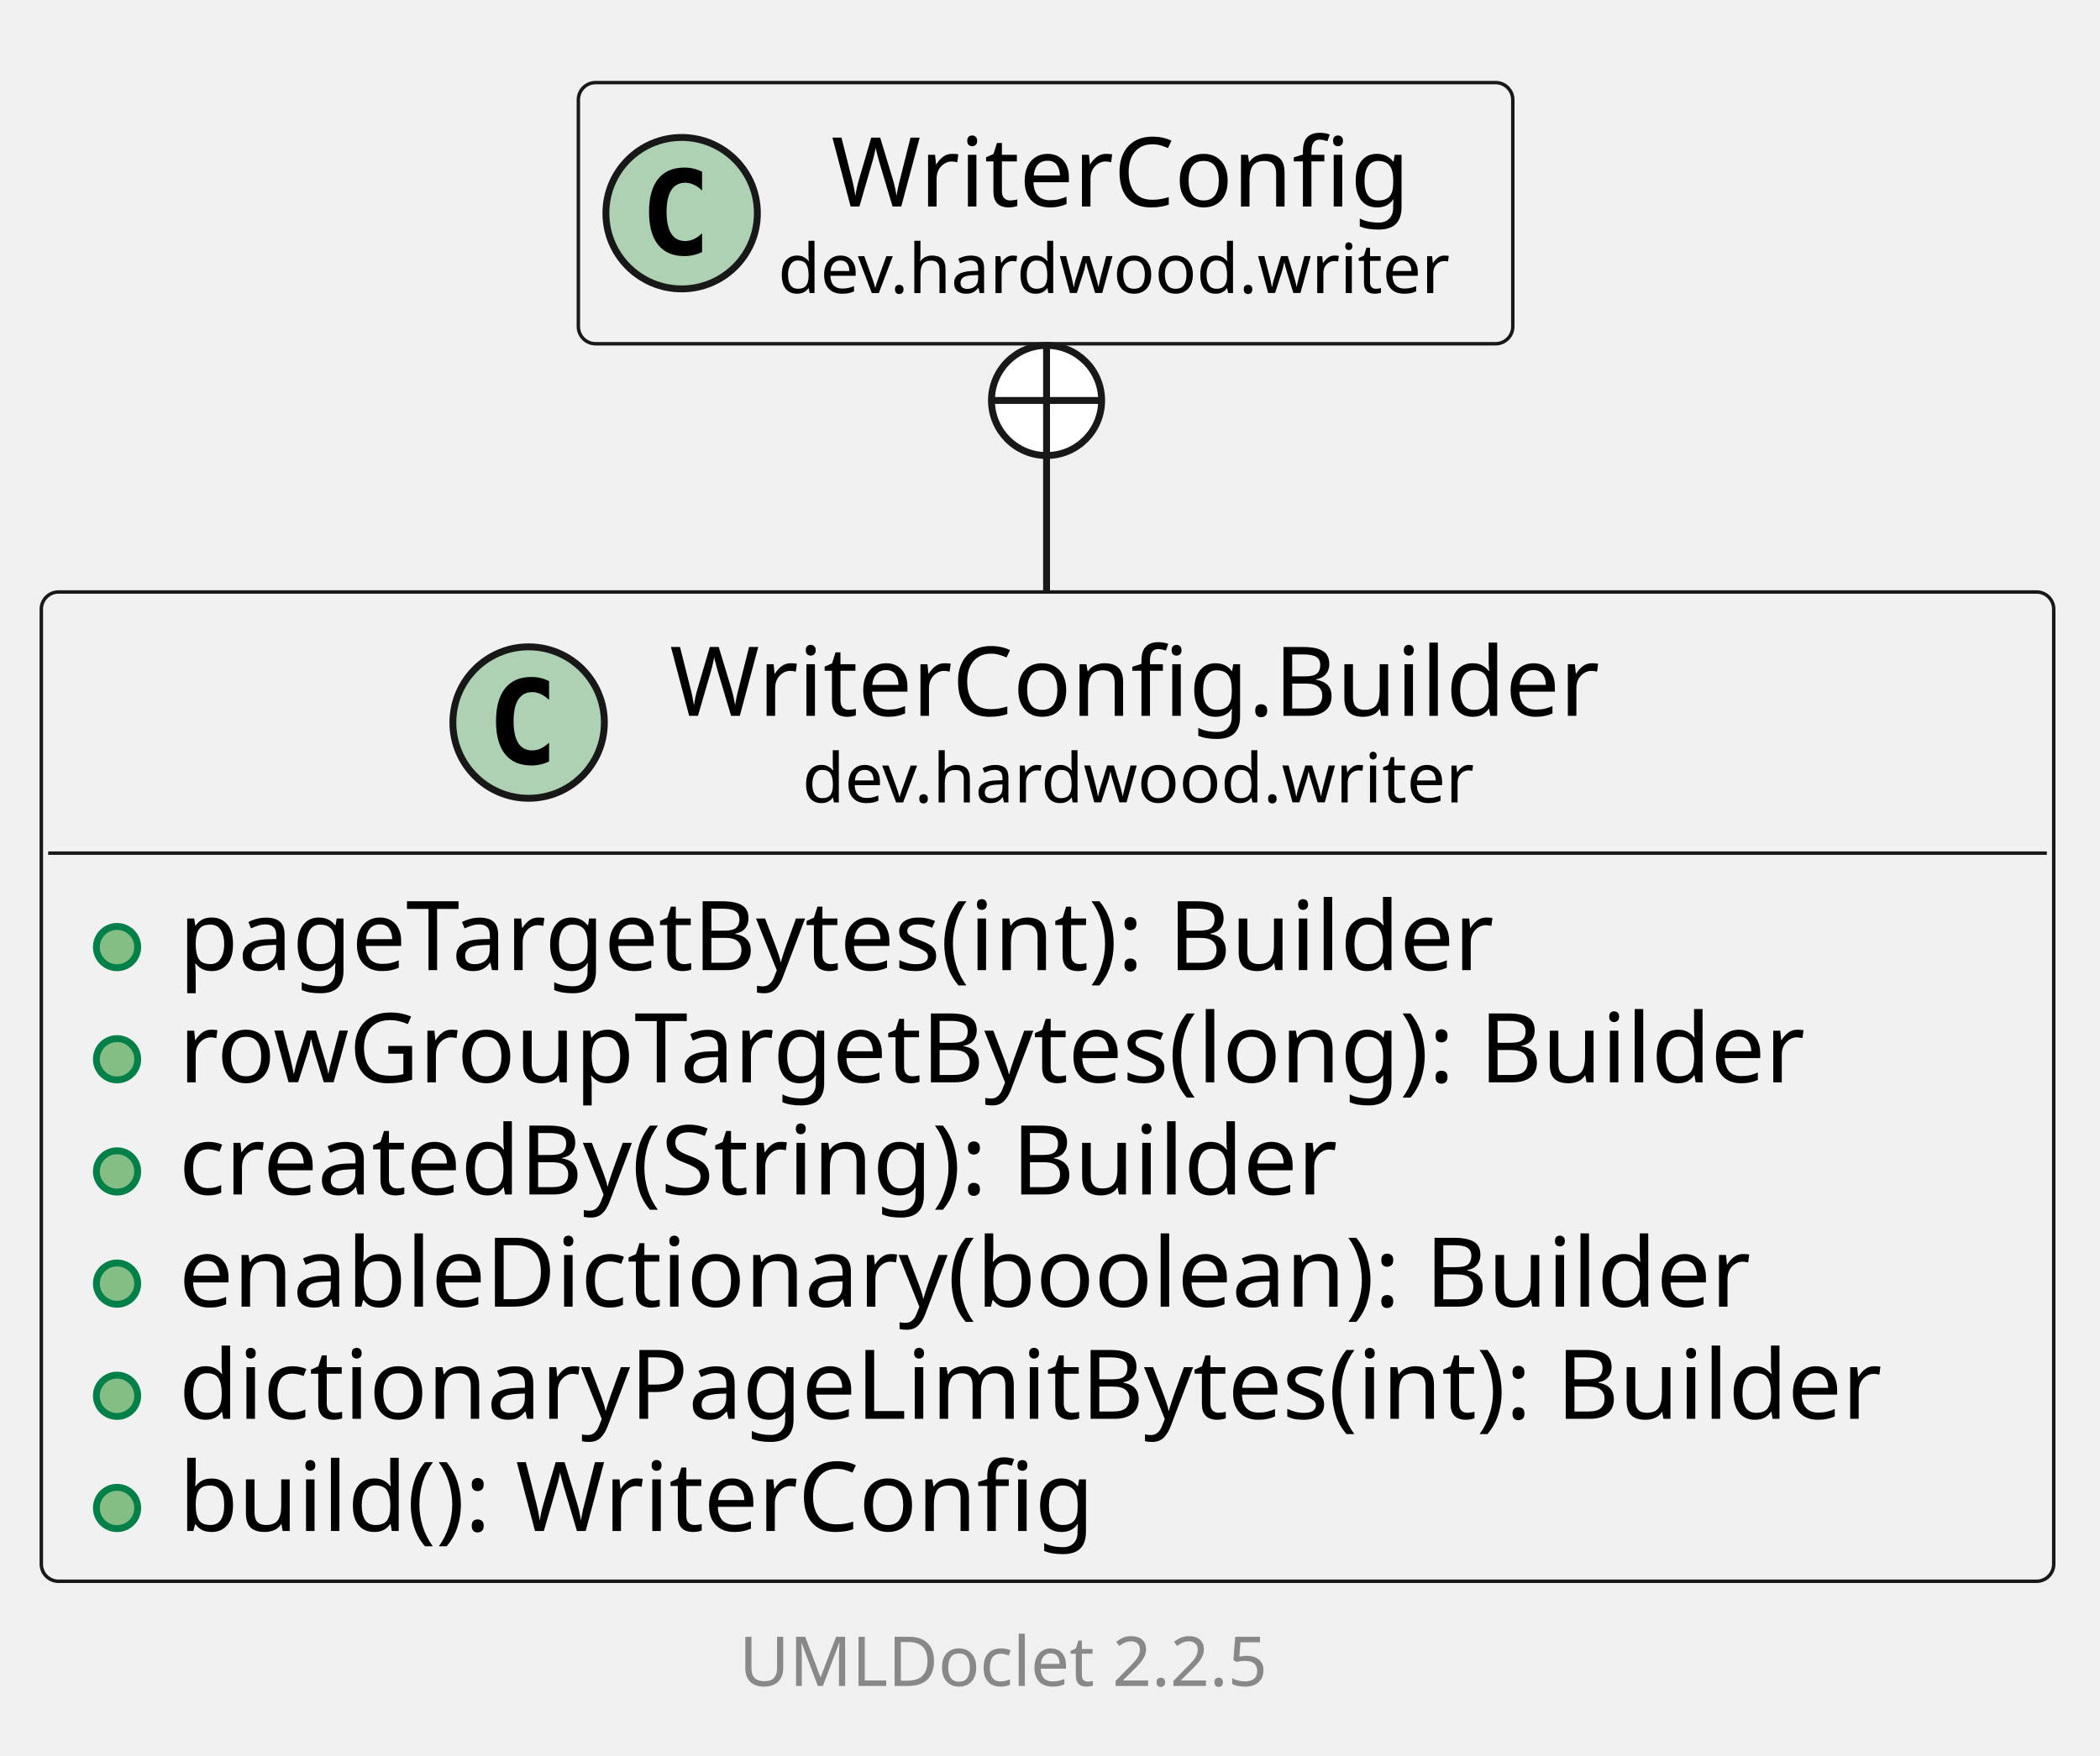
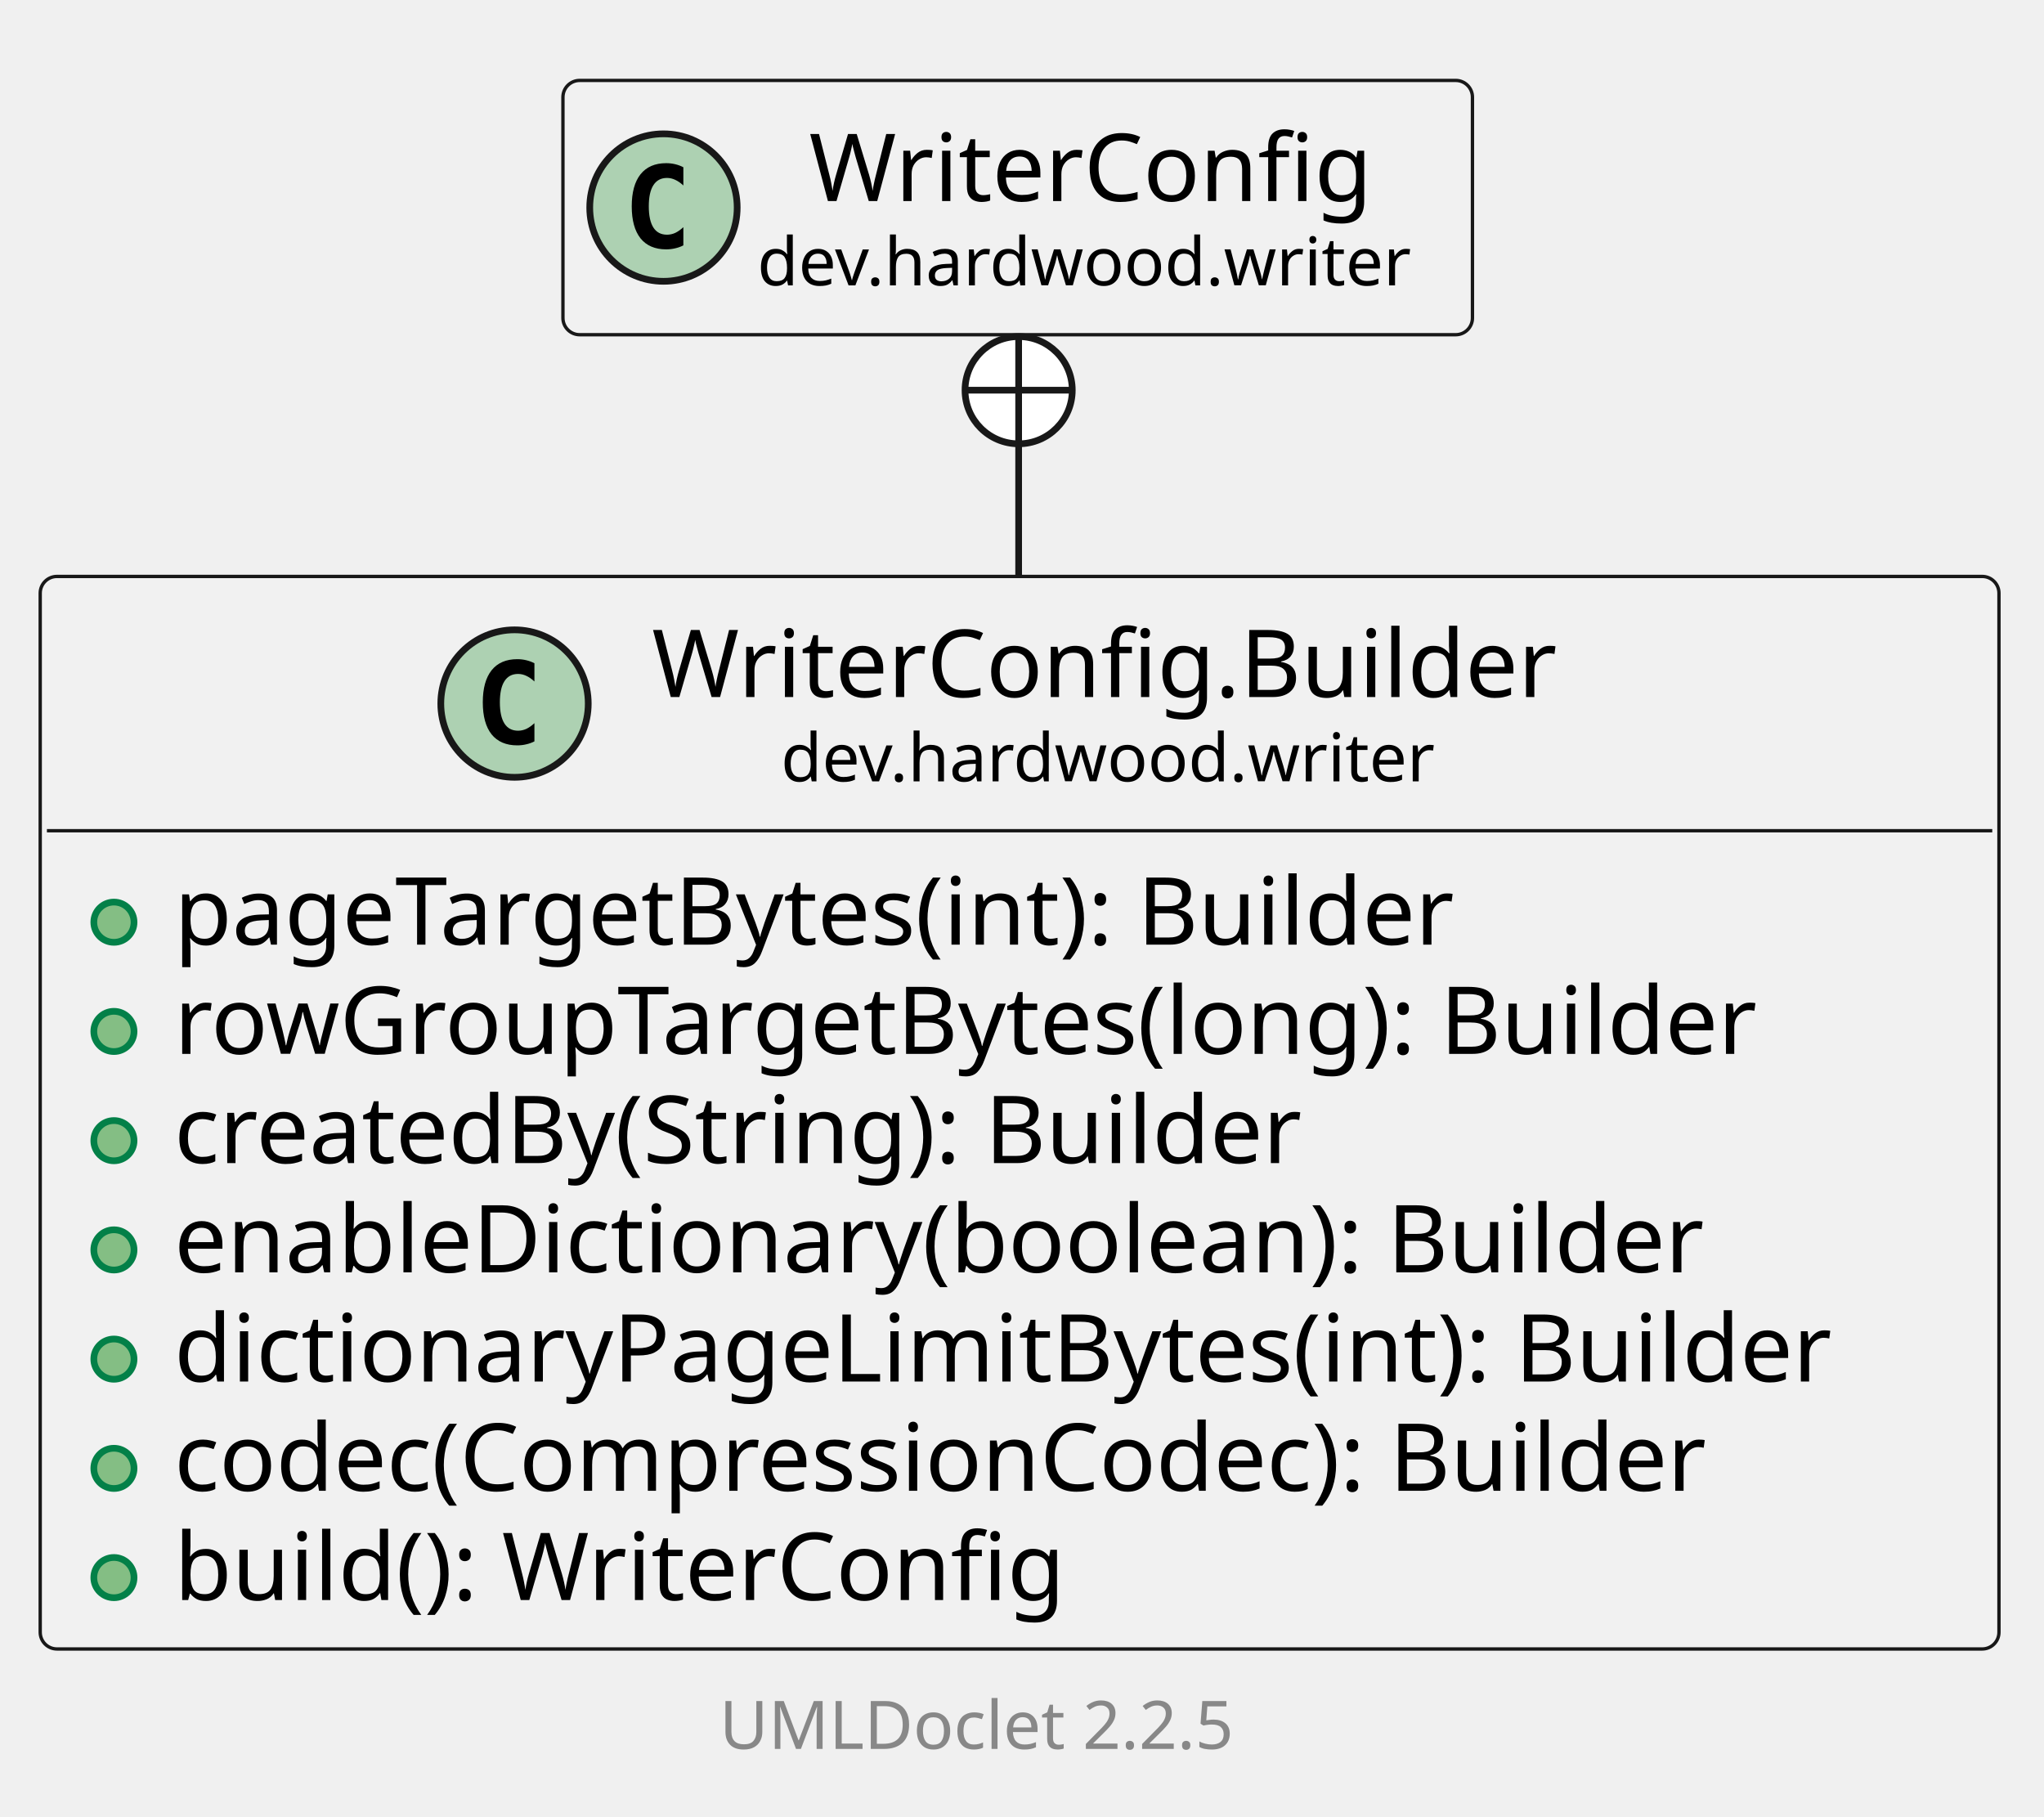
- <svg xmlns="http://www.w3.org/2000/svg" xmlns:xlink="http://www.w3.org/1999/xlink" contentStyleType="text/css" data-diagram-type="CLASS" height="255px" preserveAspectRatio="none" style="width:305px;height:255px;background:#FFFFFF;" version="1.1" viewBox="0 0 305 255" width="305px" zoomAndPan="magnify">
+ <svg xmlns="http://www.w3.org/2000/svg" xmlns:xlink="http://www.w3.org/1999/xlink" contentStyleType="text/css" data-diagram-type="CLASS" height="271px" preserveAspectRatio="none" style="width:305px;height:271px;background:#FFFFFF;" version="1.1" viewBox="0 0 305 271" width="305px" zoomAndPan="magnify">
  <defs />
  <g>
    <g class="entity" data-qualified-name="dev.hardwood.writer.WriterConfig.Builder" data-source-line="13" id="ent0002">
      <a href="WriterConfig.Builder.html" target="_top" title="WriterConfig.Builder.html" xlink:actuate="onRequest" xlink:href="WriterConfig.Builder.html" xlink:show="new" xlink:title="WriterConfig.Builder.html" xlink:type="simple">
-         <rect fill="#F1F1F1" height="143.719" rx="2.5" ry="2.5" style="stroke:#181818;stroke-width:0.5;" width="292.28" x="6" y="86" />
+         <rect fill="#F1F1F1" height="160.016" rx="2.5" ry="2.5" style="stroke:#181818;stroke-width:0.5;" width="292.28" x="6" y="86" />
        <ellipse cx="76.776" cy="104.969" fill="#ADD1B2" rx="11" ry="11" style="stroke:#181818;stroke-width:1;" />
        <path d="M79.745,110.609 Q79.166,110.906 78.526,111.047 Q77.885,111.203 77.182,111.203 Q74.682,111.203 73.354,109.562 Q72.041,107.906 72.041,104.781 Q72.041,101.656 73.354,100 Q74.682,98.344 77.182,98.344 Q77.885,98.344 78.526,98.5 Q79.182,98.656 79.745,98.953 L79.745,101.672 Q79.12,101.094 78.526,100.828 Q77.932,100.547 77.307,100.547 Q75.963,100.547 75.276,101.625 Q74.588,102.688 74.588,104.781 Q74.588,106.875 75.276,107.953 Q75.963,109.016 77.307,109.016 Q77.932,109.016 78.526,108.75 Q79.12,108.469 79.745,107.891 L79.745,110.609 Z " fill="#000000" />
        <text fill="#000000" font-family="sans-serif" font-size="14" lengthAdjust="spacing" textLength="142.228" x="97.276" y="103.995">WriterConfig.Builder</text>
        <text fill="#000000" font-family="sans-serif" font-size="10" lengthAdjust="spacing" textLength="103.716" x="116.532" y="116.579">dev.hardwood.writer</text>
        <line style="stroke:#181818;stroke-width:0.5;" x1="7" x2="297.28" y1="123.938" y2="123.938" />
      </a>
      <g data-visibility-modifier="PUBLIC_METHOD">
        <a href="WriterConfig.Builder.html" target="_top" title="WriterConfig.Builder.html" xlink:actuate="onRequest" xlink:href="WriterConfig.Builder.html" xlink:show="new" xlink:title="WriterConfig.Builder.html" xlink:type="simple">
          <ellipse cx="17" cy="137.586" fill="#84BE84" rx="3" ry="3" style="stroke:#038048;stroke-width:1;" />
        </a>
      </g>
      <a href="WriterConfig.Builder.html" target="_top" title="WriterConfig.Builder.html" xlink:actuate="onRequest" xlink:href="WriterConfig.Builder.html" xlink:show="new" xlink:title="WriterConfig.Builder.html" xlink:type="simple">
        <text fill="#000000" font-family="sans-serif" font-size="14" lengthAdjust="spacing" textLength="207.983" x="26" y="140.933">pageTargetBytes(int): Builder</text>
      </a>
      <g data-visibility-modifier="PUBLIC_METHOD">
        <a href="WriterConfig.Builder.html" target="_top" title="WriterConfig.Builder.html" xlink:actuate="onRequest" xlink:href="WriterConfig.Builder.html" xlink:show="new" xlink:title="WriterConfig.Builder.html" xlink:type="simple">
          <ellipse cx="17" cy="153.883" fill="#84BE84" rx="3" ry="3" style="stroke:#038048;stroke-width:1;" />
        </a>
      </g>
      <a href="WriterConfig.Builder.html" target="_top" title="WriterConfig.Builder.html" xlink:actuate="onRequest" xlink:href="WriterConfig.Builder.html" xlink:show="new" xlink:title="WriterConfig.Builder.html" xlink:type="simple">
        <text fill="#000000" font-family="sans-serif" font-size="14" lengthAdjust="spacing" textLength="253.682" x="26" y="157.23">rowGroupTargetBytes(long): Builder</text>
      </a>
      <g data-visibility-modifier="PUBLIC_METHOD">
        <a href="WriterConfig.Builder.html" target="_top" title="WriterConfig.Builder.html" xlink:actuate="onRequest" xlink:href="WriterConfig.Builder.html" xlink:show="new" xlink:title="WriterConfig.Builder.html" xlink:type="simple">
          <ellipse cx="17" cy="170.18" fill="#84BE84" rx="3" ry="3" style="stroke:#038048;stroke-width:1;" />
        </a>
      </g>
      <a href="WriterConfig.Builder.html" target="_top" title="WriterConfig.Builder.html" xlink:actuate="onRequest" xlink:href="WriterConfig.Builder.html" xlink:show="new" xlink:title="WriterConfig.Builder.html" xlink:type="simple">
        <text fill="#000000" font-family="sans-serif" font-size="14" lengthAdjust="spacing" textLength="182.909" x="26" y="173.526">createdBy(String): Builder</text>
      </a>
      <g data-visibility-modifier="PUBLIC_METHOD">
        <a href="WriterConfig.Builder.html" target="_top" title="WriterConfig.Builder.html" xlink:actuate="onRequest" xlink:href="WriterConfig.Builder.html" xlink:show="new" xlink:title="WriterConfig.Builder.html" xlink:type="simple">
          <ellipse cx="17" cy="186.477" fill="#84BE84" rx="3" ry="3" style="stroke:#038048;stroke-width:1;" />
        </a>
      </g>
      <a href="WriterConfig.Builder.html" target="_top" title="WriterConfig.Builder.html" xlink:actuate="onRequest" xlink:href="WriterConfig.Builder.html" xlink:show="new" xlink:title="WriterConfig.Builder.html" xlink:type="simple">
        <text fill="#000000" font-family="sans-serif" font-size="14" lengthAdjust="spacing" textLength="244.836" x="26" y="189.823">enableDictionary(boolean): Builder</text>
      </a>
      <g data-visibility-modifier="PUBLIC_METHOD">
        <a href="WriterConfig.Builder.html" target="_top" title="WriterConfig.Builder.html" xlink:actuate="onRequest" xlink:href="WriterConfig.Builder.html" xlink:show="new" xlink:title="WriterConfig.Builder.html" xlink:type="simple">
          <ellipse cx="17" cy="202.773" fill="#84BE84" rx="3" ry="3" style="stroke:#038048;stroke-width:1;" />
        </a>
      </g>
      <a href="WriterConfig.Builder.html" target="_top" title="WriterConfig.Builder.html" xlink:actuate="onRequest" xlink:href="WriterConfig.Builder.html" xlink:show="new" xlink:title="WriterConfig.Builder.html" xlink:type="simple">
        <text fill="#000000" font-family="sans-serif" font-size="14" lengthAdjust="spacing" textLength="266.28" x="26" y="206.12">dictionaryPageLimitBytes(int): Builder</text>
      </a>
      <g data-visibility-modifier="PUBLIC_METHOD">
        <a href="WriterConfig.Builder.html" target="_top" title="WriterConfig.Builder.html" xlink:actuate="onRequest" xlink:href="WriterConfig.Builder.html" xlink:show="new" xlink:title="WriterConfig.Builder.html" xlink:type="simple">
          <ellipse cx="17" cy="219.07" fill="#84BE84" rx="3" ry="3" style="stroke:#038048;stroke-width:1;" />
        </a>
      </g>
      <a href="WriterConfig.Builder.html" target="_top" title="WriterConfig.Builder.html" xlink:actuate="onRequest" xlink:href="WriterConfig.Builder.html" xlink:show="new" xlink:title="WriterConfig.Builder.html" xlink:type="simple">
-         <text fill="#000000" font-family="sans-serif" font-size="14" lengthAdjust="spacing" textLength="142.782" x="26" y="222.417">build(): WriterConfig</text>
+         <text fill="#000000" font-family="sans-serif" font-size="14" lengthAdjust="spacing" textLength="245.752" x="26" y="222.417">codec(CompressionCodec): Builder</text>
+       </a>
+       <g data-visibility-modifier="PUBLIC_METHOD">
+         <a href="WriterConfig.Builder.html" target="_top" title="WriterConfig.Builder.html" xlink:actuate="onRequest" xlink:href="WriterConfig.Builder.html" xlink:show="new" xlink:title="WriterConfig.Builder.html" xlink:type="simple">
+           <ellipse cx="17" cy="235.367" fill="#84BE84" rx="3" ry="3" style="stroke:#038048;stroke-width:1;" />
+         </a>
+       </g>
+       <a href="WriterConfig.Builder.html" target="_top" title="WriterConfig.Builder.html" xlink:actuate="onRequest" xlink:href="WriterConfig.Builder.html" xlink:show="new" xlink:title="WriterConfig.Builder.html" xlink:type="simple">
+         <text fill="#000000" font-family="sans-serif" font-size="14" lengthAdjust="spacing" textLength="142.782" x="26" y="238.714">build(): WriterConfig</text>
      </a>
    </g>
-     <g class="entity" data-qualified-name="dev.hardwood.writer.WriterConfig" data-source-line="22" id="ent0003">
+     <g class="entity" data-qualified-name="dev.hardwood.writer.WriterConfig" data-source-line="23" id="ent0003">
      <a href="WriterConfig.html" target="_top" title="WriterConfig.html" xlink:actuate="onRequest" xlink:href="WriterConfig.html" xlink:show="new" xlink:title="WriterConfig.html" xlink:type="simple">
        <rect fill="#F1F1F1" height="37.938" rx="2.5" ry="2.5" style="stroke:#181818;stroke-width:0.5;" width="135.716" x="84" y="12" />
        <ellipse cx="99" cy="30.969" fill="#ADD1B2" rx="11" ry="11" style="stroke:#181818;stroke-width:1;" />
        <path d="M101.969,36.609 Q101.391,36.906 100.75,37.047 Q100.109,37.203 99.406,37.203 Q96.906,37.203 95.578,35.562 Q94.266,33.906 94.266,30.781 Q94.266,27.656 95.578,26 Q96.906,24.344 99.406,24.344 Q100.109,24.344 100.75,24.5 Q101.406,24.656 101.969,24.953 L101.969,27.672 Q101.344,27.094 100.75,26.828 Q100.156,26.547 99.531,26.547 Q98.188,26.547 97.5,27.625 Q96.812,28.688 96.812,30.781 Q96.812,32.875 97.5,33.953 Q98.188,35.016 99.531,35.016 Q100.156,35.016 100.75,34.75 Q101.344,34.469 101.969,33.891 L101.969,36.609 Z " fill="#000000" />
        <text fill="#000000" font-family="sans-serif" font-size="14" lengthAdjust="spacing" textLength="88.266" x="120.725" y="29.995">WriterConfig</text>
        <text fill="#000000" font-family="sans-serif" font-size="10" lengthAdjust="spacing" textLength="103.716" x="113" y="42.579">dev.hardwood.writer</text>
      </a>
    </g>
    <g class="link" data-entity-1="ent0003" data-entity-2="ent0002" data-link-type="nested" id="lnk4">
-       <ellipse cx="152" cy="58.176" fill="#FFFFFF" rx="8" ry="8" style="stroke:#181818;stroke-width:1;" />
-       <line style="stroke:#181818;stroke-width:1;" x1="152" x2="152" y1="66.176" y2="50.176" />
-       <line style="stroke:#181818;stroke-width:1;" x1="144" x2="160" y1="58.176" y2="58.176" />
-       <path d="M152,66.176 C152,75.927 152,72.642 152,85.884" fill="none" style="stroke:#181818;stroke-width:1;" />
+       <ellipse cx="152" cy="58.214" fill="#FFFFFF" rx="8" ry="8" style="stroke:#181818;stroke-width:1;" />
+       <line style="stroke:#181818;stroke-width:1;" x1="152" x2="152" y1="66.214" y2="50.214" />
+       <line style="stroke:#181818;stroke-width:1;" x1="144" x2="160" y1="58.214" y2="58.214" />
+       <path d="M152,66.214 C152,75.89 152,72.524 152,85.862" fill="none" style="stroke:#181818;stroke-width:1;" />
    </g>
-     <g class="footer" data-source-line="32">
-       <text fill="#888888" font-family="sans-serif" font-size="10" lengthAdjust="spacing" textLength="3.179" x="146.911" y="233.282"> </text>
+     <g class="footer" data-source-line="33">
+       <text fill="#888888" font-family="sans-serif" font-size="10" lengthAdjust="spacing" textLength="3.179" x="146.911" y="249.282"> </text>
      <a href="https://github.com/talsma-ict/umldoclet" target="_top" title="https://github.com/talsma-ict/umldoclet" xlink:actuate="onRequest" xlink:href="https://github.com/talsma-ict/umldoclet" xlink:show="new" xlink:title="https://github.com/talsma-ict/umldoclet" xlink:type="simple">
-         <text fill="#888888" font-family="sans-serif" font-size="10" lengthAdjust="spacing" textLength="82.31" x="107.345" y="244.923">UMLDoclet 2.2.5</text>
+         <text fill="#888888" font-family="sans-serif" font-size="10" lengthAdjust="spacing" textLength="82.31" x="107.345" y="260.923">UMLDoclet 2.2.5</text>
      </a>
    </g>
  </g>
</svg>
